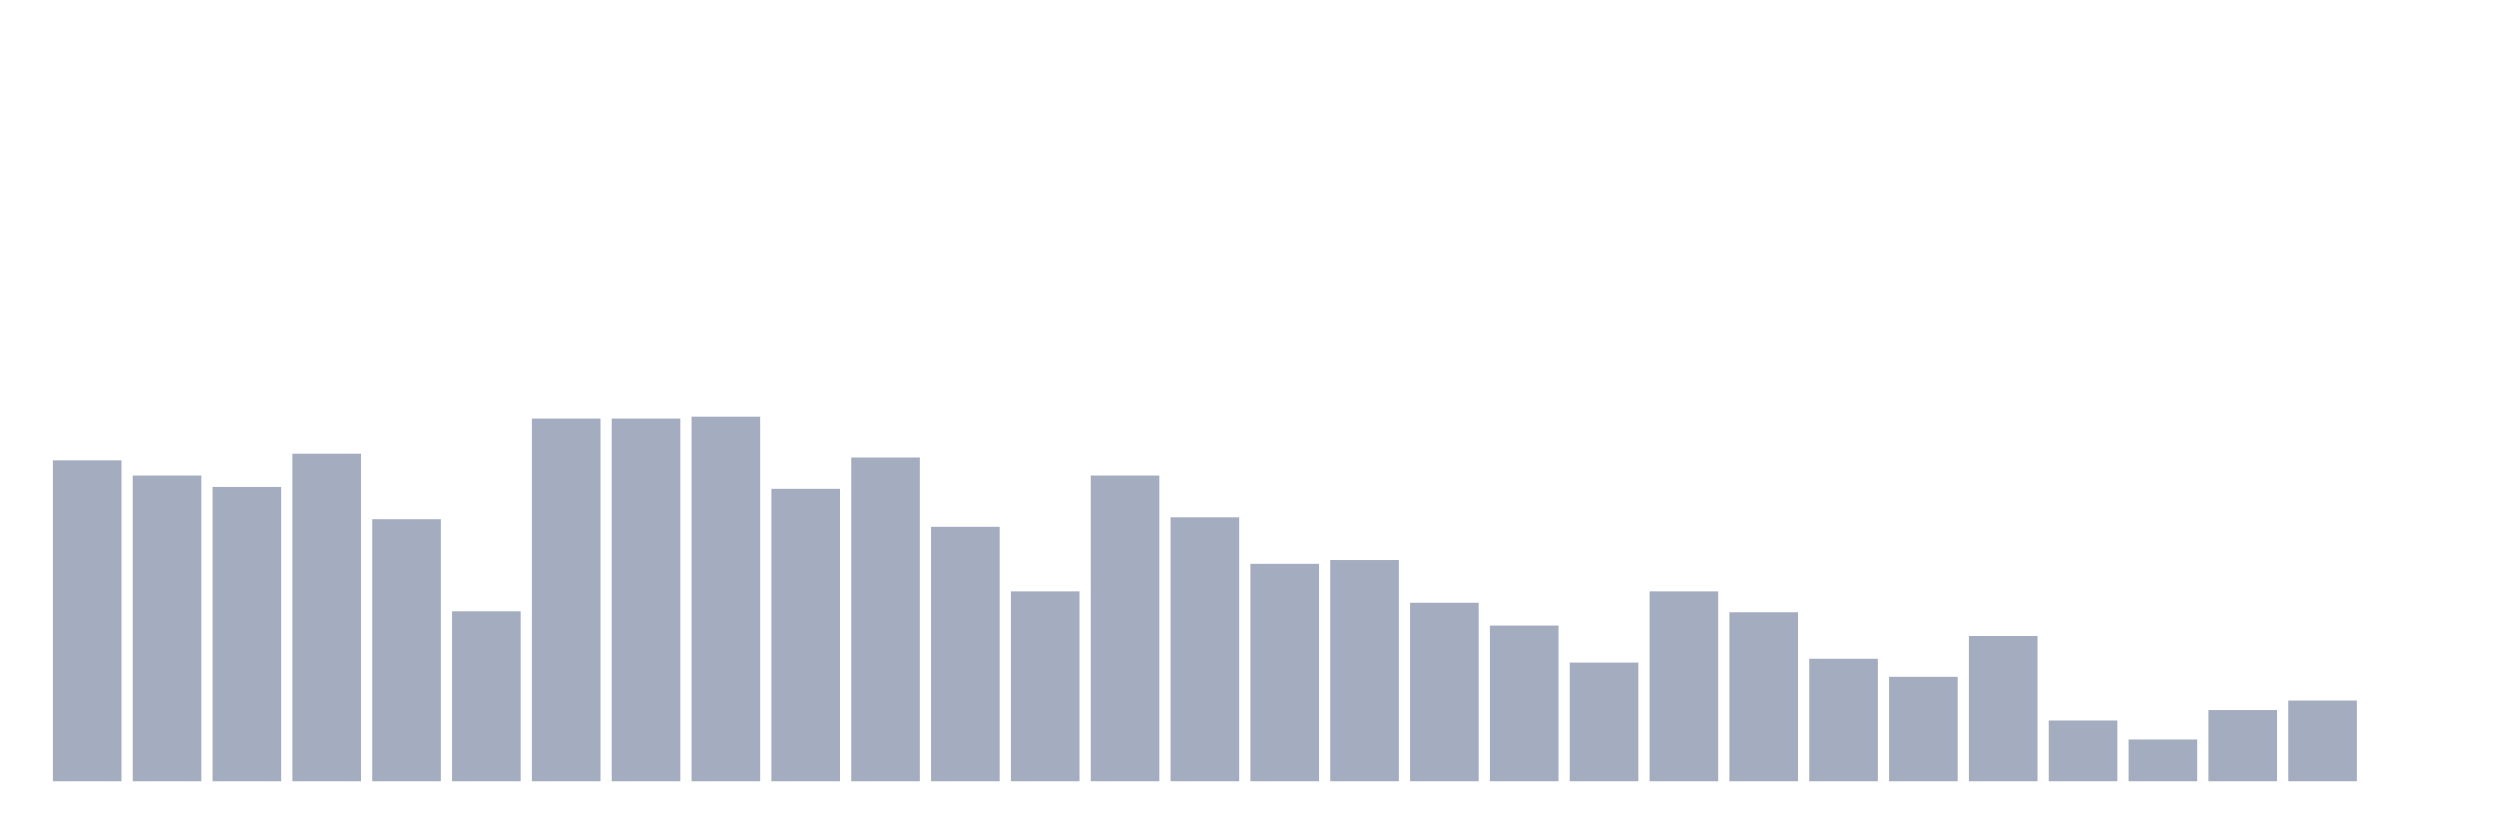
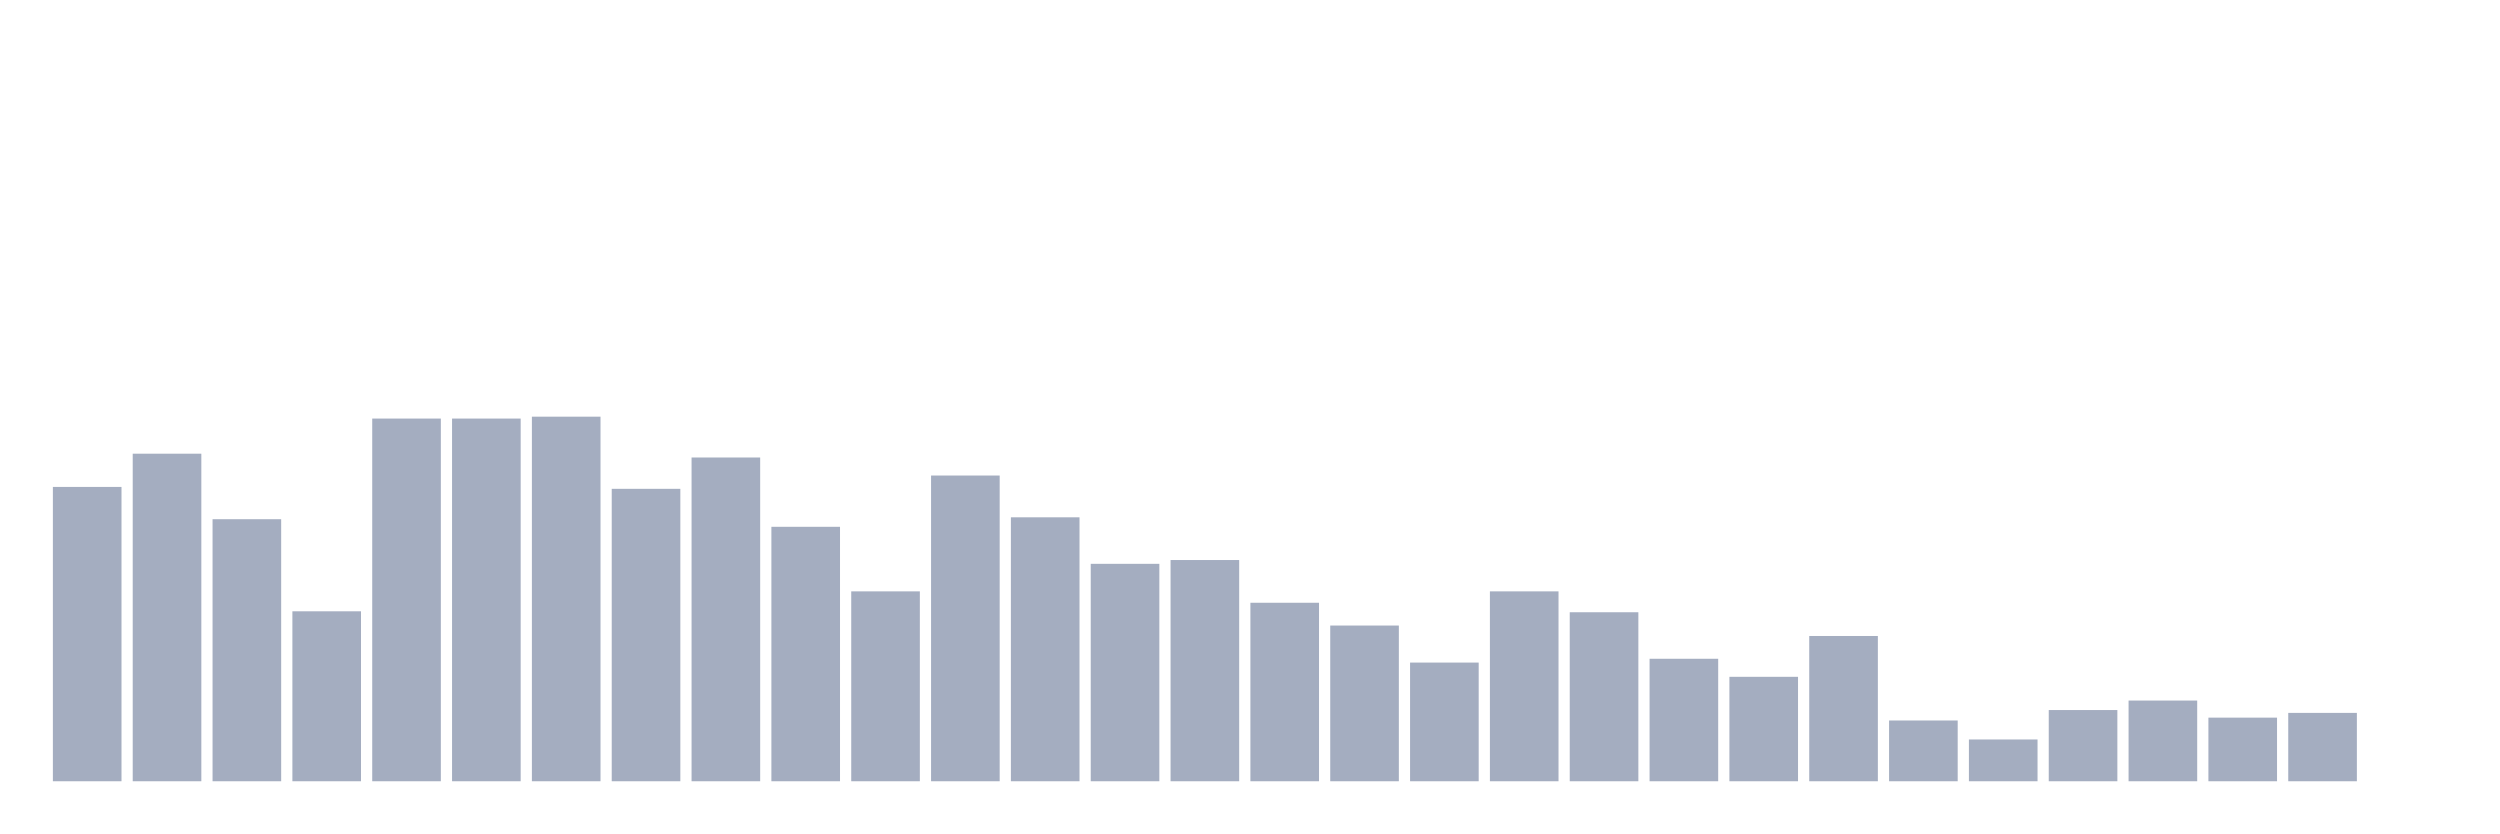
<svg xmlns="http://www.w3.org/2000/svg" viewBox="0 0 480 160">
  <g transform="translate(10,10)">
-     <rect class="bar" x="0.153" width="13.175" y="78.385" height="61.615" fill="rgb(164,173,192)" />
-     <rect class="bar" x="15.482" width="13.175" y="81.302" height="58.698" fill="rgb(164,173,192)" />
-     <rect class="bar" x="30.81" width="13.175" y="83.49" height="56.51" fill="rgb(164,173,192)" />
-     <rect class="bar" x="46.138" width="13.175" y="77.109" height="62.891" fill="rgb(164,173,192)" />
-     <rect class="bar" x="61.466" width="13.175" y="89.688" height="50.312" fill="rgb(164,173,192)" />
-     <rect class="bar" x="76.794" width="13.175" y="107.37" height="32.63" fill="rgb(164,173,192)" />
-     <rect class="bar" x="92.123" width="13.175" y="70.365" height="69.635" fill="rgb(164,173,192)" />
-     <rect class="bar" x="107.451" width="13.175" y="70.365" height="69.635" fill="rgb(164,173,192)" />
-     <rect class="bar" x="122.779" width="13.175" y="70" height="70" fill="rgb(164,173,192)" />
-     <rect class="bar" x="138.107" width="13.175" y="83.854" height="56.146" fill="rgb(164,173,192)" />
-     <rect class="bar" x="153.436" width="13.175" y="77.839" height="62.161" fill="rgb(164,173,192)" />
-     <rect class="bar" x="168.764" width="13.175" y="91.146" height="48.854" fill="rgb(164,173,192)" />
-     <rect class="bar" x="184.092" width="13.175" y="103.542" height="36.458" fill="rgb(164,173,192)" />
-     <rect class="bar" x="199.42" width="13.175" y="81.302" height="58.698" fill="rgb(164,173,192)" />
-     <rect class="bar" x="214.748" width="13.175" y="89.323" height="50.677" fill="rgb(164,173,192)" />
-     <rect class="bar" x="230.077" width="13.175" y="98.255" height="41.745" fill="rgb(164,173,192)" />
-     <rect class="bar" x="245.405" width="13.175" y="97.526" height="42.474" fill="rgb(164,173,192)" />
-     <rect class="bar" x="260.733" width="13.175" y="105.729" height="34.271" fill="rgb(164,173,192)" />
-     <rect class="bar" x="276.061" width="13.175" y="110.104" height="29.896" fill="rgb(164,173,192)" />
-     <rect class="bar" x="291.39" width="13.175" y="117.214" height="22.786" fill="rgb(164,173,192)" />
-     <rect class="bar" x="306.718" width="13.175" y="103.542" height="36.458" fill="rgb(164,173,192)" />
-     <rect class="bar" x="322.046" width="13.175" y="107.552" height="32.448" fill="rgb(164,173,192)" />
-     <rect class="bar" x="337.374" width="13.175" y="116.484" height="23.516" fill="rgb(164,173,192)" />
-     <rect class="bar" x="352.702" width="13.175" y="119.948" height="20.052" fill="rgb(164,173,192)" />
-     <rect class="bar" x="368.031" width="13.175" y="112.109" height="27.891" fill="rgb(164,173,192)" />
-     <rect class="bar" x="383.359" width="13.175" y="128.333" height="11.667" fill="rgb(164,173,192)" />
-     <rect class="bar" x="398.687" width="13.175" y="131.979" height="8.021" fill="rgb(164,173,192)" />
-     <rect class="bar" x="414.015" width="13.175" y="126.328" height="13.672" fill="rgb(164,173,192)" />
-     <rect class="bar" x="429.344" width="13.175" y="124.505" height="15.495" fill="rgb(164,173,192)" />
+     <rect class="bar" x="0.153" width="13.175" y="83.49" height="56.51" fill="rgb(164,173,192)" />
+     <rect class="bar" x="15.482" width="13.175" y="77.109" height="62.891" fill="rgb(164,173,192)" />
+     <rect class="bar" x="30.81" width="13.175" y="89.688" height="50.312" fill="rgb(164,173,192)" />
+     <rect class="bar" x="46.138" width="13.175" y="107.37" height="32.63" fill="rgb(164,173,192)" />
+     <rect class="bar" x="61.466" width="13.175" y="70.365" height="69.635" fill="rgb(164,173,192)" />
+     <rect class="bar" x="76.794" width="13.175" y="70.365" height="69.635" fill="rgb(164,173,192)" />
+     <rect class="bar" x="92.123" width="13.175" y="70" height="70" fill="rgb(164,173,192)" />
+     <rect class="bar" x="107.451" width="13.175" y="83.854" height="56.146" fill="rgb(164,173,192)" />
+     <rect class="bar" x="122.779" width="13.175" y="77.839" height="62.161" fill="rgb(164,173,192)" />
+     <rect class="bar" x="138.107" width="13.175" y="91.146" height="48.854" fill="rgb(164,173,192)" />
+     <rect class="bar" x="153.436" width="13.175" y="103.542" height="36.458" fill="rgb(164,173,192)" />
+     <rect class="bar" x="168.764" width="13.175" y="81.302" height="58.698" fill="rgb(164,173,192)" />
+     <rect class="bar" x="184.092" width="13.175" y="89.323" height="50.677" fill="rgb(164,173,192)" />
+     <rect class="bar" x="199.42" width="13.175" y="98.255" height="41.745" fill="rgb(164,173,192)" />
+     <rect class="bar" x="214.748" width="13.175" y="97.526" height="42.474" fill="rgb(164,173,192)" />
+     <rect class="bar" x="230.077" width="13.175" y="105.729" height="34.271" fill="rgb(164,173,192)" />
+     <rect class="bar" x="245.405" width="13.175" y="110.104" height="29.896" fill="rgb(164,173,192)" />
+     <rect class="bar" x="260.733" width="13.175" y="117.214" height="22.786" fill="rgb(164,173,192)" />
+     <rect class="bar" x="276.061" width="13.175" y="103.542" height="36.458" fill="rgb(164,173,192)" />
+     <rect class="bar" x="291.39" width="13.175" y="107.552" height="32.448" fill="rgb(164,173,192)" />
+     <rect class="bar" x="306.718" width="13.175" y="116.484" height="23.516" fill="rgb(164,173,192)" />
+     <rect class="bar" x="322.046" width="13.175" y="119.948" height="20.052" fill="rgb(164,173,192)" />
+     <rect class="bar" x="337.374" width="13.175" y="112.109" height="27.891" fill="rgb(164,173,192)" />
+     <rect class="bar" x="352.702" width="13.175" y="128.333" height="11.667" fill="rgb(164,173,192)" />
+     <rect class="bar" x="368.031" width="13.175" y="131.979" height="8.021" fill="rgb(164,173,192)" />
+     <rect class="bar" x="383.359" width="13.175" y="126.328" height="13.672" fill="rgb(164,173,192)" />
+     <rect class="bar" x="398.687" width="13.175" y="124.505" height="15.495" fill="rgb(164,173,192)" />
+     <rect class="bar" x="414.015" width="13.175" y="127.786" height="12.214" fill="rgb(164,173,192)" />
+     <rect class="bar" x="429.344" width="13.175" y="126.875" height="13.125" fill="rgb(164,173,192)" />
    <rect class="bar" x="444.672" width="13.175" y="140" height="0" fill="rgb(164,173,192)" />
  </g>
</svg>
